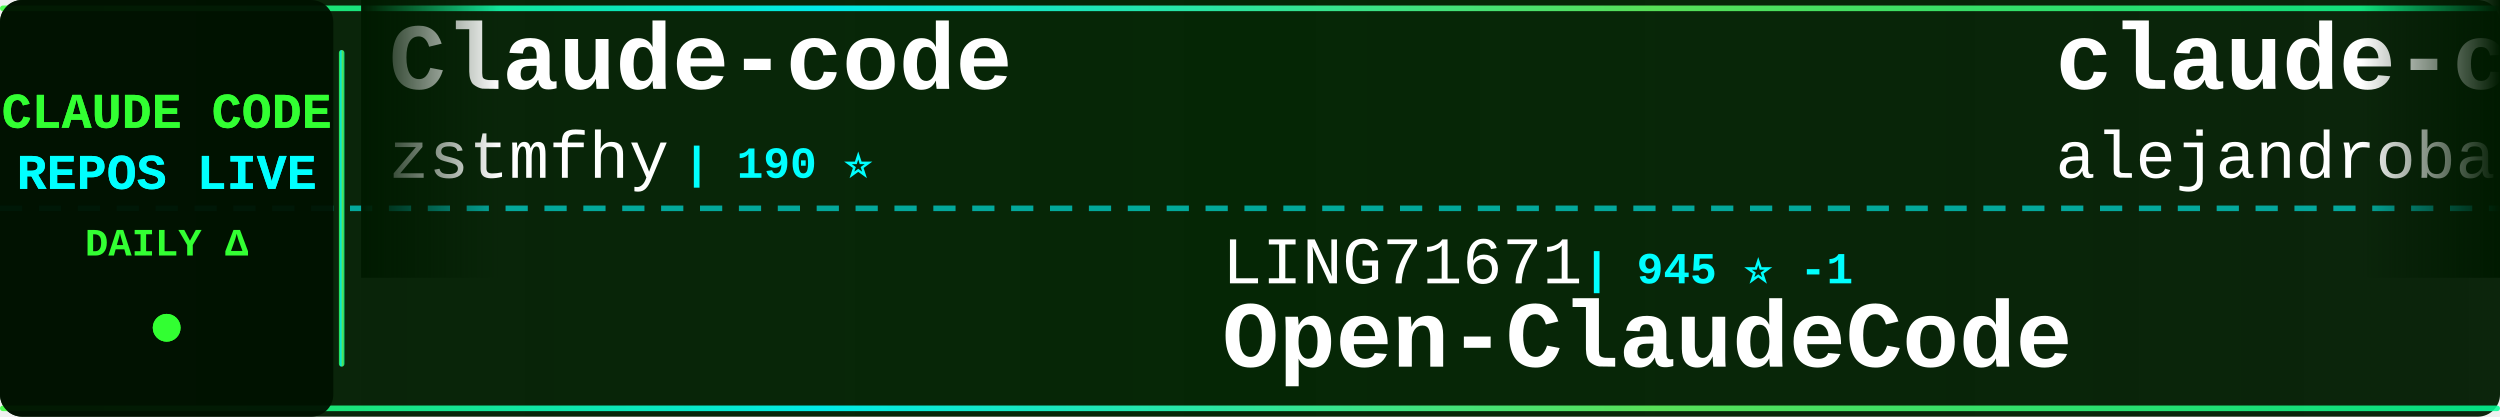
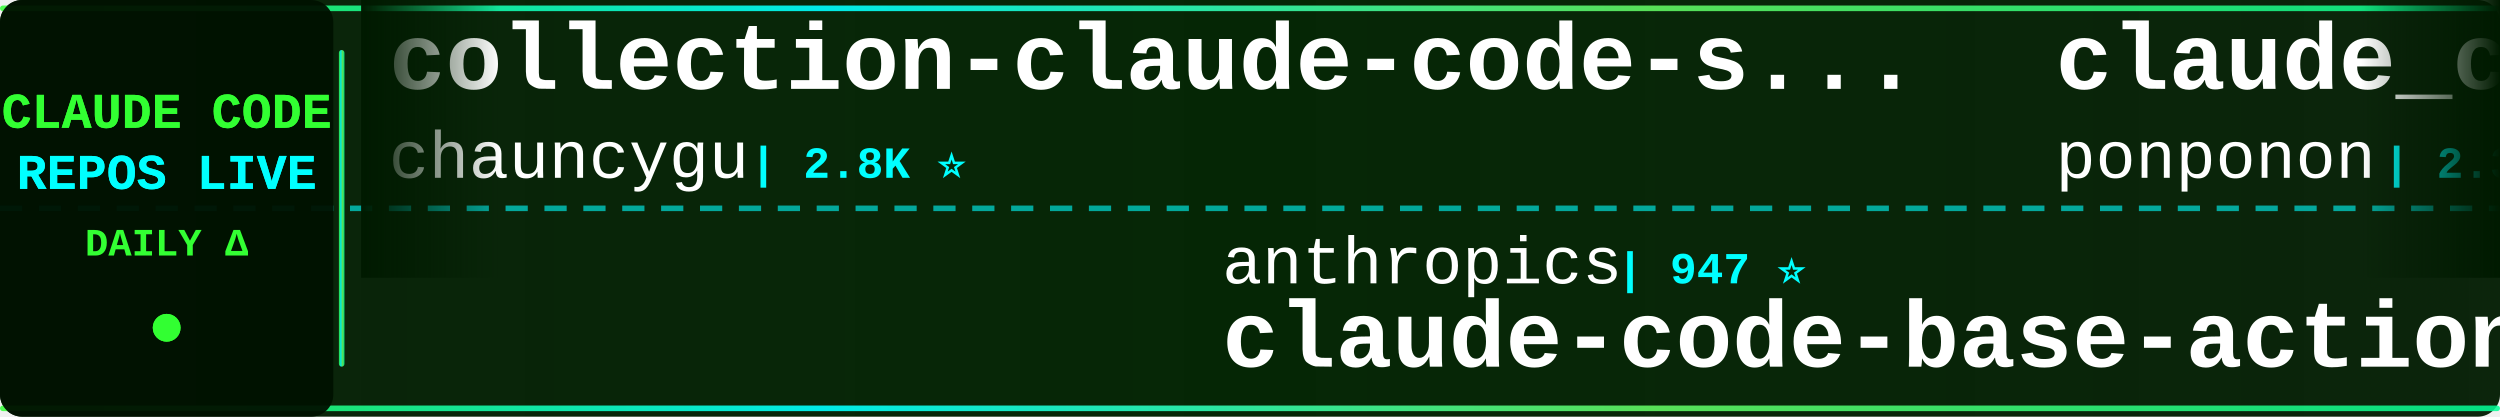
<svg xmlns="http://www.w3.org/2000/svg" width="900" height="150">
  <defs>
    <linearGradient id="tickerBg" x1="0%" y1="0%" x2="100%" y2="0%">
      <stop offset="0%" style="stop-color:#001a00;stop-opacity:0.95" />
      <stop offset="50%" style="stop-color:#002200;stop-opacity:0.98" />
      <stop offset="100%" style="stop-color:#001a00;stop-opacity:0.95" />
    </linearGradient>
    <linearGradient id="borderGrad" x1="0%" y1="0%" x2="100%" y2="0%">
      <stop offset="0%" style="stop-color:#33ff33;stop-opacity:0.85">
        <animate attributeName="stop-opacity" values="0.85;1;0.85" dur="2s" repeatCount="indefinite" />
      </stop>
      <stop offset="33%" style="stop-color:#00ffff;stop-opacity:0.9">
        <animate attributeName="stop-opacity" values="0.9;1;0.9" dur="2.2s" repeatCount="indefinite" />
      </stop>
      <stop offset="66%" style="stop-color:#66ff66;stop-opacity:0.85">
        <animate attributeName="stop-opacity" values="0.85;1;0.85" dur="1.8s" repeatCount="indefinite" />
      </stop>
      <stop offset="100%" style="stop-color:#00ff99;stop-opacity:0.85">
        <animate attributeName="stop-opacity" values="0.85;1;0.85" dur="2s" repeatCount="indefinite" />
      </stop>
    </linearGradient>
    <filter id="textGlow">
      <feGaussianBlur stdDeviation="0.1" result="coloredBlur" />
      <feMerge>
        <feMergeNode in="coloredBlur" />
        <feMergeNode in="SourceGraphic" />
      </feMerge>
    </filter>
    <filter id="metricGlow">
      <feGaussianBlur stdDeviation="0.2" result="coloredBlur" />
      <feMerge>
        <feMergeNode in="coloredBlur" />
        <feMergeNode in="SourceGraphic" />
      </feMerge>
    </filter>
    <linearGradient id="leftFade" x1="0%" y1="0%" x2="100%" y2="0%">
      <stop offset="0%" style="stop-color:#001a00;stop-opacity:1" />
      <stop offset="100%" style="stop-color:#001a00;stop-opacity:0" />
    </linearGradient>
    <linearGradient id="rightFade" x1="0%" y1="0%" x2="100%" y2="0%">
      <stop offset="0%" style="stop-color:#001a00;stop-opacity:0" />
      <stop offset="100%" style="stop-color:#001a00;stop-opacity:1" />
    </linearGradient>
  </defs>
  <rect width="900" height="150" fill="url(#tickerBg)" rx="8" />
  <rect x="0" y="2" width="900" height="2" fill="url(#borderGrad)" rx="1" />
  <rect x="0" y="146" width="900" height="2" fill="url(#borderGrad)" rx="1" />
  <line x1="0" y1="75" x2="900" y2="75" stroke="#00ffff" stroke-width="2" stroke-dasharray="8 6" opacity="0.6" />
  <rect x="0" y="0" width="120" height="150" fill="#001100" opacity="0.95" rx="8" />
  <text x="60" y="46" font-family="'Courier New', monospace" font-size="18" font-weight="bold" fill="#33ff33" text-anchor="middle" filter="url(#textGlow)">
    CLAUDE CODE
  </text>
  <text x="60" y="68" font-family="'Courier New', monospace" font-size="18" font-weight="bold" fill="#00ffff" text-anchor="middle" filter="url(#textGlow)">
    REPOS LIVE
  </text>
  <text x="60" y="92" font-family="'Courier New', monospace" font-size="14" font-weight="bold" fill="#33ff33" text-anchor="middle">
    DAILY Δ
  </text>
  <circle cx="60" cy="118" r="5" fill="#33ff33" filter="url(#metricGlow)">
    <animate attributeName="r" values="4;6;4" dur="1.5s" repeatCount="indefinite" />
    <animate attributeName="opacity" values="0.6;1;0.6" dur="1.5s" repeatCount="indefinite" />
  </circle>
  <rect x="122" y="18" width="2" height="114" fill="url(#borderGrad)" rx="1" />
  <clipPath id="tickerClip">
    <rect x="130" y="0" width="770" height="150" />
  </clipPath>
  <g clip-path="url(#tickerClip)">
    <g id="tickerItems">
      <animateTransform attributeName="transform" attributeType="XML" type="translate" from="0 0" to="-3000 0" dur="54s" repeatCount="indefinite" />
      <g transform="translate(0, 0)">
-         <text x="140" y="32" font-family="'Courier New', monospace" font-size="34" font-weight="bold" fill="#ffffff">Claude-code</text>
-         <text x="140" y="64" font-family="'Courier New', monospace" font-size="24" font-weight="normal" fill="#ffffff" opacity="1.0">zstmfhy</text>
-         <text x="246" y="64" font-family="'Courier New', monospace" font-size="16" font-weight="bold" fill="#00ffff"> | 190 ⭐</text>
+         <text x="140" y="32" font-family="'Courier New', monospace" font-size="34" font-weight="bold" fill="#ffffff">collection-claude-code-s...</text>
+         <text x="140" y="64" font-family="'Courier New', monospace" font-size="24" font-weight="normal" fill="#ffffff" opacity="1.0">chauncygu</text>
+         <text x="270" y="64" font-family="'Courier New', monospace" font-size="16" font-weight="bold" fill="#00ffff"> | 2.8K ⭐</text>
      </g>
      <g transform="translate(300, 0)">
-         <text x="140" y="102" font-family="'Courier New', monospace" font-size="24" font-weight="normal" fill="#ffffff" opacity="1.0">LING71671</text>
-         <text x="270" y="102" font-family="'Courier New', monospace" font-size="16" font-weight="bold" fill="#00ffff"> | 945 ⭐ -1</text>
-         <text x="140" y="132" font-family="'Courier New', monospace" font-size="34" font-weight="bold" fill="#ffffff">Open-ClaudeCode</text>
+         <text x="140" y="102" font-family="'Courier New', monospace" font-size="24" font-weight="normal" fill="#ffffff" opacity="1.0">anthropics</text>
+         <text x="282" y="102" font-family="'Courier New', monospace" font-size="16" font-weight="bold" fill="#00ffff"> | 947 ⭐</text>
+         <text x="140" y="132" font-family="'Courier New', monospace" font-size="34" font-weight="bold" fill="#ffffff">claude-code-base-action</text>
      </g>
      <g transform="translate(600, 0)">
-         <text x="140" y="32" font-family="'Courier New', monospace" font-size="34" font-weight="bold" fill="#ffffff">claude-code-from-source</text>
-         <text x="140" y="64" font-family="'Courier New', monospace" font-size="24" font-weight="normal" fill="#ffffff" opacity="1.0">alejandrobalderas</text>
-         <text x="366" y="64" font-family="'Courier New', monospace" font-size="16" font-weight="bold" fill="#00ffff"> | 2.8K ⭐ -1</text>
+         <text x="140" y="32" font-family="'Courier New', monospace" font-size="34" font-weight="bold" fill="#ffffff">claude_code_src</text>
+         <text x="140" y="64" font-family="'Courier New', monospace" font-size="24" font-weight="normal" fill="#ffffff" opacity="1.0">ponponon</text>
+         <text x="258" y="64" font-family="'Courier New', monospace" font-size="16" font-weight="bold" fill="#00ffff"> | 2.3K ⭐</text>
      </g>
      <g transform="translate(900, 0)">
-         <text x="140" y="102" font-family="'Courier New', monospace" font-size="24" font-weight="normal" fill="#ffffff" opacity="1.0">lorryjovens-hub</text>
-         <text x="342" y="102" font-family="'Courier New', monospace" font-size="16" font-weight="bold" fill="#00ffff"> | 1.7K ⭐</text>
-         <text x="140" y="132" font-family="'Courier New', monospace" font-size="34" font-weight="bold" fill="#ffffff">claude-code-rust</text>
+         <text x="140" y="102" font-family="'Courier New', monospace" font-size="24" font-weight="normal" fill="#ffffff" opacity="1.0">ghuntley</text>
+         <text x="258" y="102" font-family="'Courier New', monospace" font-size="16" font-weight="bold" fill="#00ffff"> | 989 ⭐</text>
+         <text x="140" y="132" font-family="'Courier New', monospace" font-size="34" font-weight="bold" fill="#ffffff">claude-code-source-code-...</text>
      </g>
      <g transform="translate(1200, 0)">
-         <text x="140" y="32" font-family="'Courier New', monospace" font-size="34" font-weight="bold" fill="#ffffff">claude-code-source-build</text>
-         <text x="140" y="64" font-family="'Courier New', monospace" font-size="24" font-weight="normal" fill="#ffffff" opacity="1.0">andrew-kramer-inno</text>
-         <text x="378" y="64" font-family="'Courier New', monospace" font-size="16" font-weight="bold" fill="#00ffff"> | 593 ⭐</text>
+         <text x="140" y="32" font-family="'Courier New', monospace" font-size="34" font-weight="bold" fill="#ffffff">awesome-claude-code-plug...</text>
+         <text x="140" y="64" font-family="'Courier New', monospace" font-size="24" font-weight="normal" fill="#ffffff" opacity="1.0">ccplugins</text>
+         <text x="270" y="64" font-family="'Courier New', monospace" font-size="16" font-weight="bold" fill="#00ffff"> | 914 ⭐</text>
      </g>
      <g transform="translate(1500, 0)">
-         <text x="140" y="102" font-family="'Courier New', monospace" font-size="24" font-weight="normal" fill="#ffffff" opacity="1.0">luyao618</text>
-         <text x="258" y="102" font-family="'Courier New', monospace" font-size="16" font-weight="bold" fill="#00ffff"> | 1.7K ⭐ +1</text>
-         <text x="140" y="132" font-family="'Courier New', monospace" font-size="34" font-weight="bold" fill="#ffffff">Claude-Code-Source-Study</text>
+         <text x="140" y="102" font-family="'Courier New', monospace" font-size="24" font-weight="normal" fill="#ffffff" opacity="1.0">Maciek-roboblog</text>
+         <text x="342" y="102" font-family="'Courier New', monospace" font-size="16" font-weight="bold" fill="#00ffff"> | 8.6K ⭐</text>
+         <text x="140" y="132" font-family="'Courier New', monospace" font-size="34" font-weight="bold" fill="#ffffff">Claude-Code-Usage-Monito...</text>
      </g>
      <g transform="translate(1800, 0)">
-         <text x="140" y="32" font-family="'Courier New', monospace" font-size="34" font-weight="bold" fill="#ffffff">Claude-code</text>
-         <text x="140" y="64" font-family="'Courier New', monospace" font-size="24" font-weight="normal" fill="#ffffff" opacity="1.0">fazxes</text>
-         <text x="234" y="64" font-family="'Courier New', monospace" font-size="16" font-weight="bold" fill="#00ffff"> | 231 ⭐</text>
+         <text x="140" y="32" font-family="'Courier New', monospace" font-size="34" font-weight="bold" fill="#ffffff">claude-code-spec-workflo...</text>
+         <text x="140" y="64" font-family="'Courier New', monospace" font-size="24" font-weight="normal" fill="#ffffff" opacity="1.0">Pimzino</text>
+         <text x="246" y="64" font-family="'Courier New', monospace" font-size="16" font-weight="bold" fill="#00ffff"> | 3.8K ⭐</text>
      </g>
      <g transform="translate(2100, 0)">
-         <text x="140" y="102" font-family="'Courier New', monospace" font-size="24" font-weight="normal" fill="#ffffff" opacity="1.0">shareAI-lab</text>
-         <text x="294" y="102" font-family="'Courier New', monospace" font-size="16" font-weight="bold" fill="#00ffff"> | 74.4K ⭐ +12</text>
-         <text x="140" y="132" font-family="'Courier New', monospace" font-size="34" font-weight="bold" fill="#ffffff">learn-claude-code</text>
+         <text x="140" y="102" font-family="'Courier New', monospace" font-size="24" font-weight="normal" fill="#ffffff" opacity="1.0">edmund-io</text>
+         <text x="270" y="102" font-family="'Courier New', monospace" font-size="16" font-weight="bold" fill="#00ffff"> | 1.5K ⭐</text>
+         <text x="140" y="132" font-family="'Courier New', monospace" font-size="34" font-weight="bold" fill="#ffffff">edmunds-claude-code</text>
      </g>
      <g transform="translate(2400, 0)">
-         <text x="140" y="32" font-family="'Courier New', monospace" font-size="34" font-weight="bold" fill="#ffffff">Claude-Code-Game-Studios</text>
-         <text x="140" y="64" font-family="'Courier New', monospace" font-size="24" font-weight="normal" fill="#ffffff" opacity="1.0">Donchitos</text>
-         <text x="270" y="64" font-family="'Courier New', monospace" font-size="16" font-weight="bold" fill="#00ffff"> | 23.9K ⭐ +2</text>
+         <text x="140" y="32" font-family="'Courier New', monospace" font-size="34" font-weight="bold" fill="#ffffff">claude-code-rust</text>
+         <text x="140" y="64" font-family="'Courier New', monospace" font-size="24" font-weight="normal" fill="#ffffff" opacity="1.0">lorryjovens-hub</text>
+         <text x="342" y="64" font-family="'Courier New', monospace" font-size="16" font-weight="bold" fill="#00ffff"> | 1.7K ⭐</text>
      </g>
      <g transform="translate(2700, 0)">
-         <text x="140" y="102" font-family="'Courier New', monospace" font-size="24" font-weight="normal" fill="#ffffff" opacity="1.0">centminmod</text>
-         <text x="282" y="102" font-family="'Courier New', monospace" font-size="16" font-weight="bold" fill="#00ffff"> | 2.6K ⭐</text>
-         <text x="140" y="132" font-family="'Courier New', monospace" font-size="34" font-weight="bold" fill="#ffffff">my-claude-code-setup</text>
+         <text x="140" y="102" font-family="'Courier New', monospace" font-size="24" font-weight="normal" fill="#ffffff" opacity="1.0">Yuyz0112</text>
+         <text x="258" y="102" font-family="'Courier New', monospace" font-size="16" font-weight="bold" fill="#00ffff"> | 2.4K ⭐</text>
+         <text x="140" y="132" font-family="'Courier New', monospace" font-size="34" font-weight="bold" fill="#ffffff">claude-code-reverse</text>
      </g>
      <g transform="translate(3000, 0)">
-         <text x="140" y="32" font-family="'Courier New', monospace" font-size="34" font-weight="bold" fill="#ffffff">Claude-code</text>
-         <text x="140" y="64" font-family="'Courier New', monospace" font-size="24" font-weight="normal" fill="#ffffff" opacity="1.0">zstmfhy</text>
-         <text x="246" y="64" font-family="'Courier New', monospace" font-size="16" font-weight="bold" fill="#00ffff"> | 190 ⭐</text>
+         <text x="140" y="32" font-family="'Courier New', monospace" font-size="34" font-weight="bold" fill="#ffffff">collection-claude-code-s...</text>
+         <text x="140" y="64" font-family="'Courier New', monospace" font-size="24" font-weight="normal" fill="#ffffff" opacity="1.0">chauncygu</text>
+         <text x="270" y="64" font-family="'Courier New', monospace" font-size="16" font-weight="bold" fill="#00ffff"> | 2.8K ⭐</text>
      </g>
      <g transform="translate(3300, 0)">
-         <text x="140" y="102" font-family="'Courier New', monospace" font-size="24" font-weight="normal" fill="#ffffff" opacity="1.0">LING71671</text>
-         <text x="270" y="102" font-family="'Courier New', monospace" font-size="16" font-weight="bold" fill="#00ffff"> | 945 ⭐ -1</text>
-         <text x="140" y="132" font-family="'Courier New', monospace" font-size="34" font-weight="bold" fill="#ffffff">Open-ClaudeCode</text>
+         <text x="140" y="102" font-family="'Courier New', monospace" font-size="24" font-weight="normal" fill="#ffffff" opacity="1.0">anthropics</text>
+         <text x="282" y="102" font-family="'Courier New', monospace" font-size="16" font-weight="bold" fill="#00ffff"> | 947 ⭐</text>
+         <text x="140" y="132" font-family="'Courier New', monospace" font-size="34" font-weight="bold" fill="#ffffff">claude-code-base-action</text>
      </g>
      <g transform="translate(3600, 0)">
-         <text x="140" y="32" font-family="'Courier New', monospace" font-size="34" font-weight="bold" fill="#ffffff">claude-code-from-source</text>
-         <text x="140" y="64" font-family="'Courier New', monospace" font-size="24" font-weight="normal" fill="#ffffff" opacity="1.0">alejandrobalderas</text>
-         <text x="366" y="64" font-family="'Courier New', monospace" font-size="16" font-weight="bold" fill="#00ffff"> | 2.8K ⭐ -1</text>
+         <text x="140" y="32" font-family="'Courier New', monospace" font-size="34" font-weight="bold" fill="#ffffff">claude_code_src</text>
+         <text x="140" y="64" font-family="'Courier New', monospace" font-size="24" font-weight="normal" fill="#ffffff" opacity="1.0">ponponon</text>
+         <text x="258" y="64" font-family="'Courier New', monospace" font-size="16" font-weight="bold" fill="#00ffff"> | 2.3K ⭐</text>
      </g>
      <g transform="translate(3900, 0)">
-         <text x="140" y="102" font-family="'Courier New', monospace" font-size="24" font-weight="normal" fill="#ffffff" opacity="1.0">lorryjovens-hub</text>
-         <text x="342" y="102" font-family="'Courier New', monospace" font-size="16" font-weight="bold" fill="#00ffff"> | 1.7K ⭐</text>
-         <text x="140" y="132" font-family="'Courier New', monospace" font-size="34" font-weight="bold" fill="#ffffff">claude-code-rust</text>
+         <text x="140" y="102" font-family="'Courier New', monospace" font-size="24" font-weight="normal" fill="#ffffff" opacity="1.0">ghuntley</text>
+         <text x="258" y="102" font-family="'Courier New', monospace" font-size="16" font-weight="bold" fill="#00ffff"> | 989 ⭐</text>
+         <text x="140" y="132" font-family="'Courier New', monospace" font-size="34" font-weight="bold" fill="#ffffff">claude-code-source-code-...</text>
      </g>
    </g>
  </g>
  <rect x="130" y="0" width="50" height="100" fill="url(#leftFade)" />
  <rect x="850" y="0" width="50" height="100" fill="url(#rightFade)" />
</svg>
